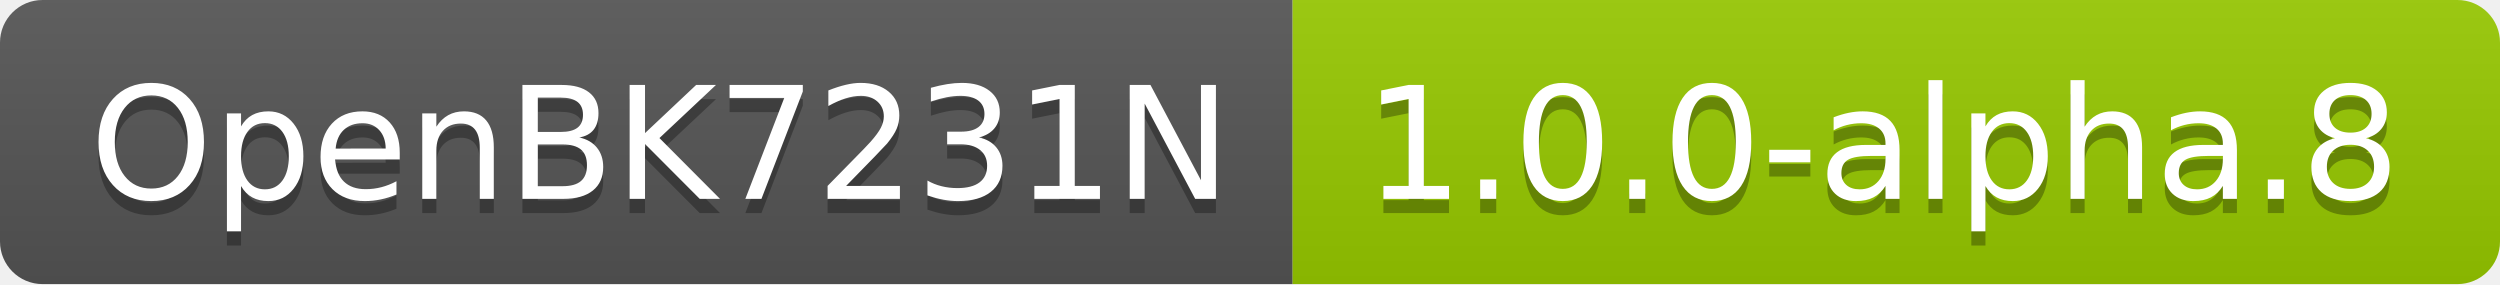
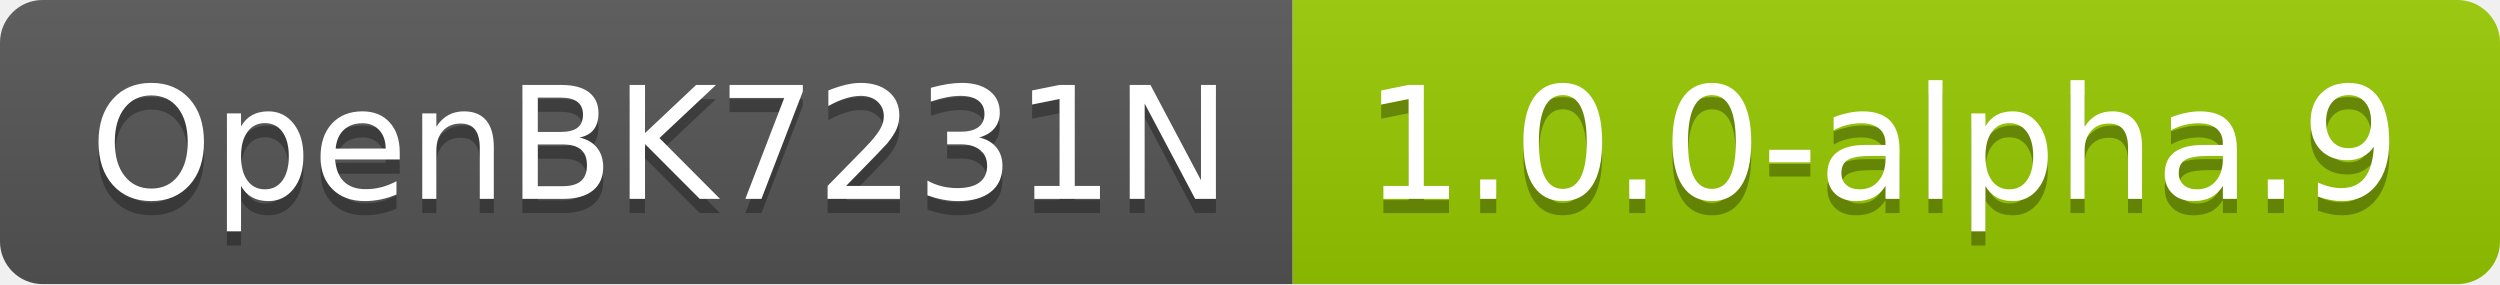
- <svg xmlns="http://www.w3.org/2000/svg" width="176" height="20" role="img" aria-label="OpenBK7231N: 1.0.0-alpha.8">
+ <svg xmlns="http://www.w3.org/2000/svg" width="176" height="20" role="img" aria-label="OpenBK7231N: 1.0.0-alpha.9">
  <linearGradient id="s" x2="0" y2="100%">
    <stop offset="0" stop-color="#bbb" stop-opacity=".1" />
    <stop offset="1" stop-opacity=".1" />
  </linearGradient>
  <clipPath id="r">
    <rect width="176" height="20" rx="3" fill="#fff" />
  </clipPath>
  <g clip-path="url(#r)">
    <rect width="91" height="20" fill="#555" />
    <rect x="91" width="85" height="20" fill="#97ca00" />
    <rect width="176" height="20" fill="url(#s)" />
  </g>
  <g fill="#fff" text-anchor="middle" font-family="Verdana,Geneva,DejaVu Sans,sans-serif" text-rendering="geometricPrecision" font-size="110">
    <text aria-hidden="true" x="465" y="150" fill="#010101" fill-opacity=".3" transform="scale(.1)" textLength="810">OpenBK7231N</text>
    <text x="465" y="140" transform="scale(.1)" fill="#fff" textLength="810">OpenBK7231N</text>
-     <text aria-hidden="true" x="1325" y="150" fill="#010101" fill-opacity=".3" transform="scale(.1)" textLength="750">1.0.0-alpha.8</text>
-     <text x="1325" y="140" transform="scale(.1)" fill="#fff" textLength="750">1.0.0-alpha.8</text>
+     <text aria-hidden="true" x="1325" y="150" fill="#010101" fill-opacity=".3" transform="scale(.1)" textLength="750">1.0.0-alpha.9</text>
+     <text x="1325" y="140" transform="scale(.1)" fill="#fff" textLength="750">1.0.0-alpha.9</text>
  </g>
</svg>
